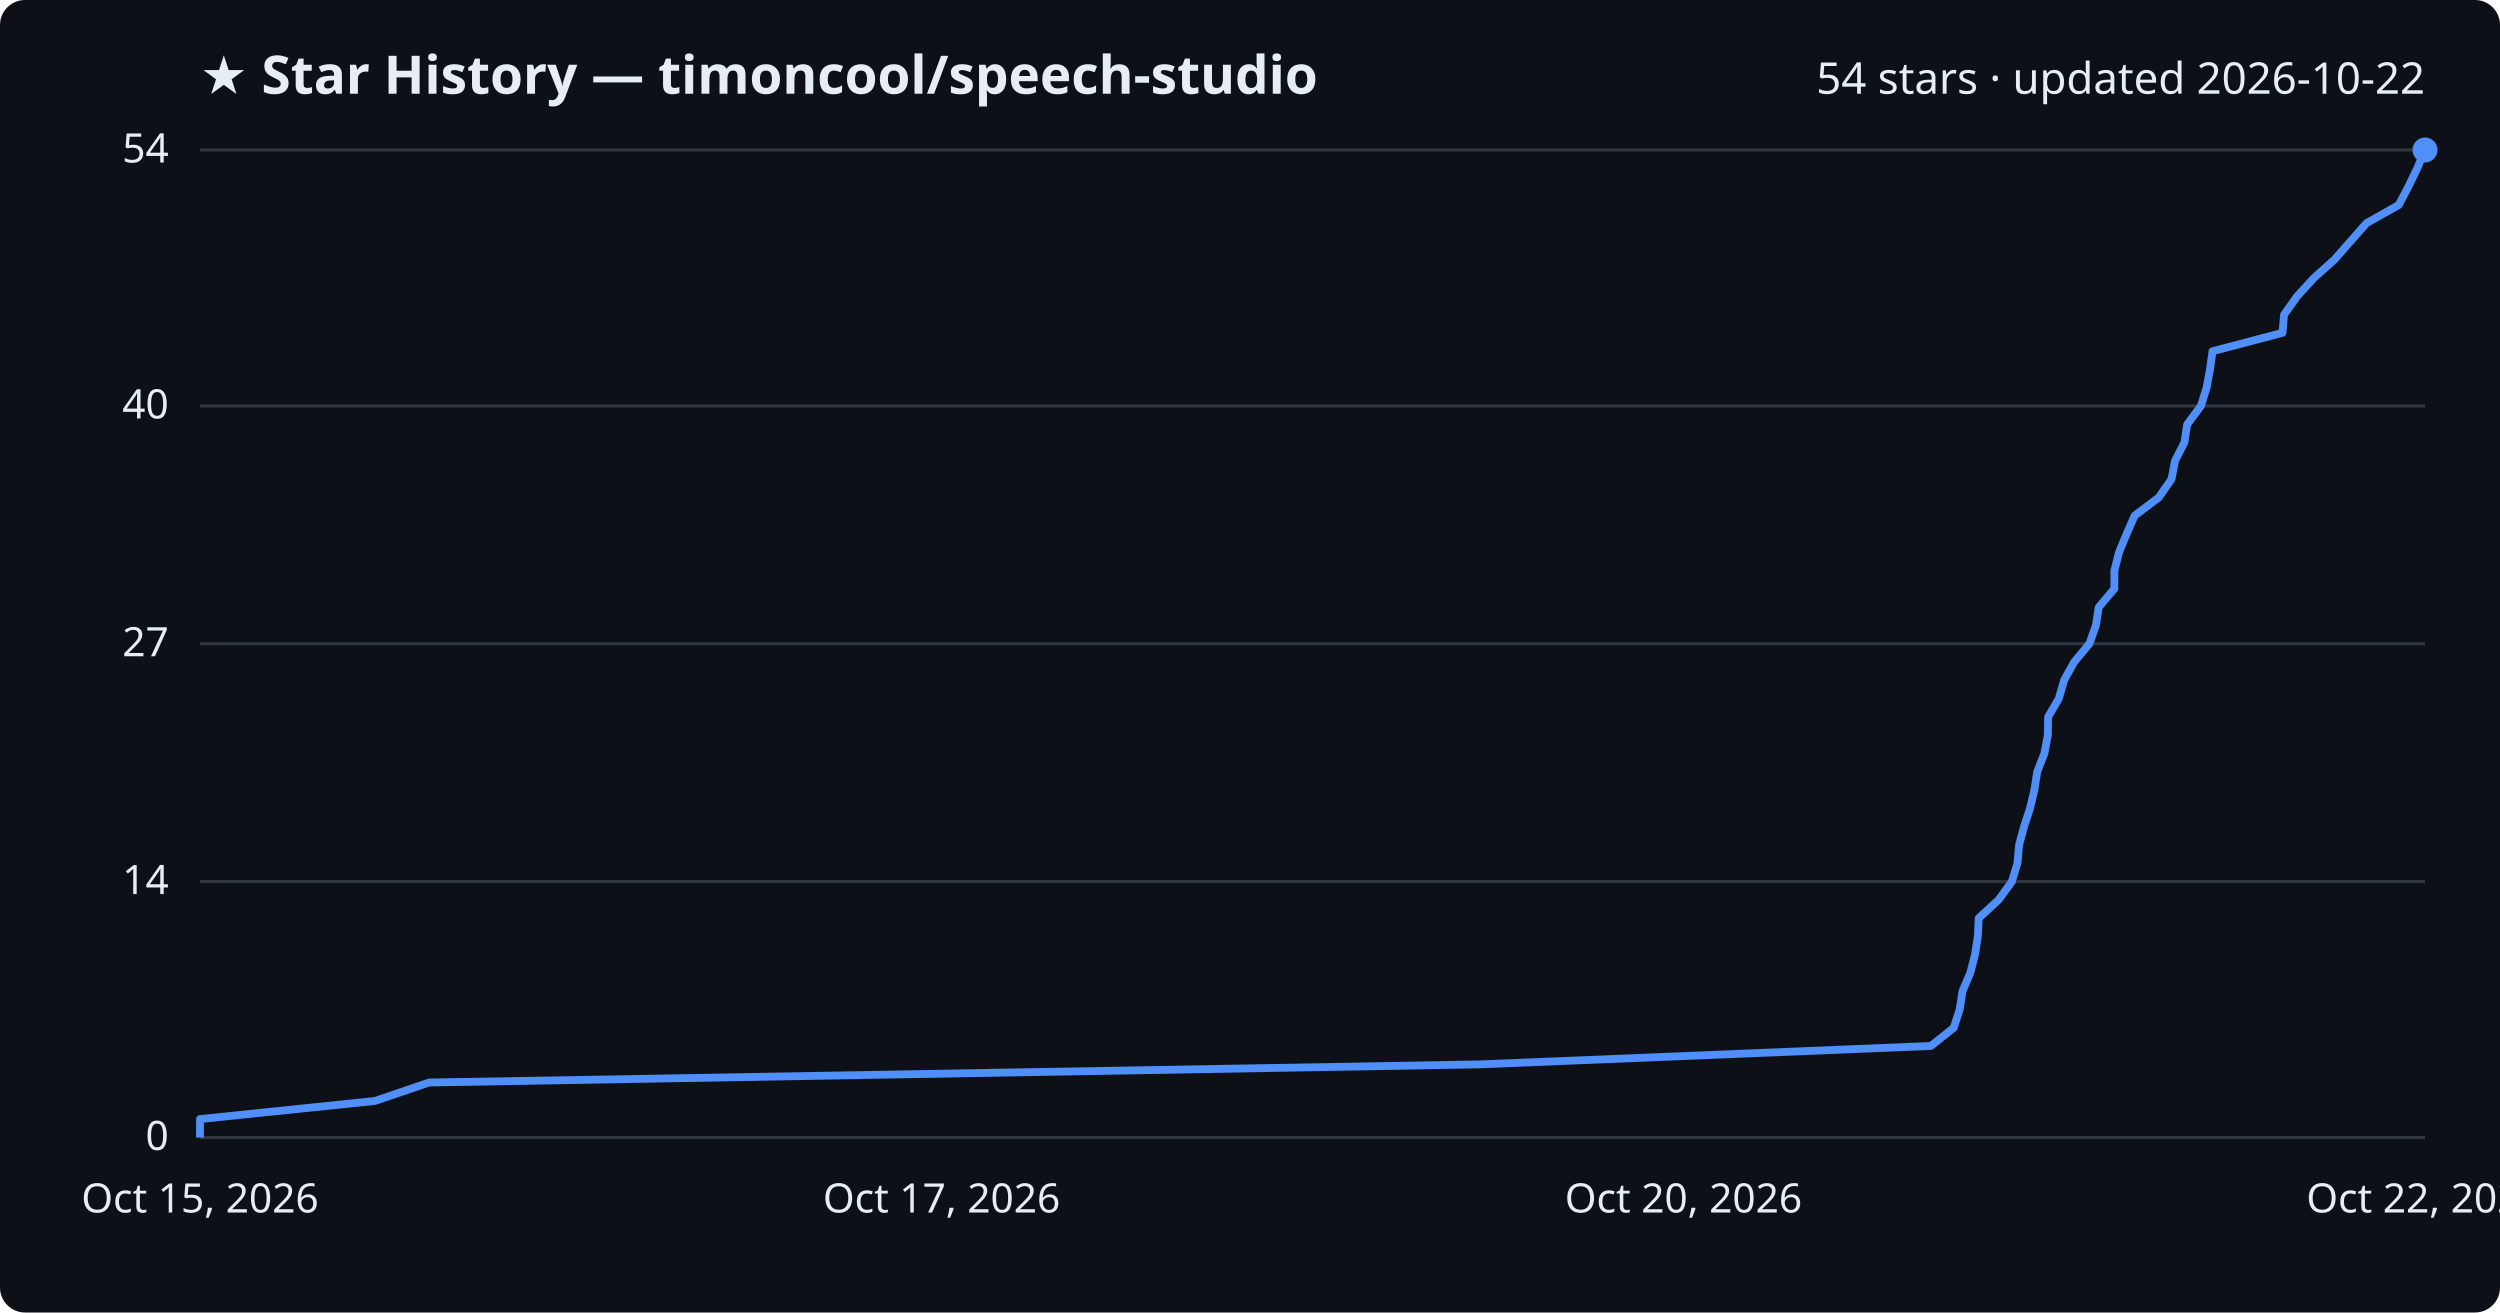
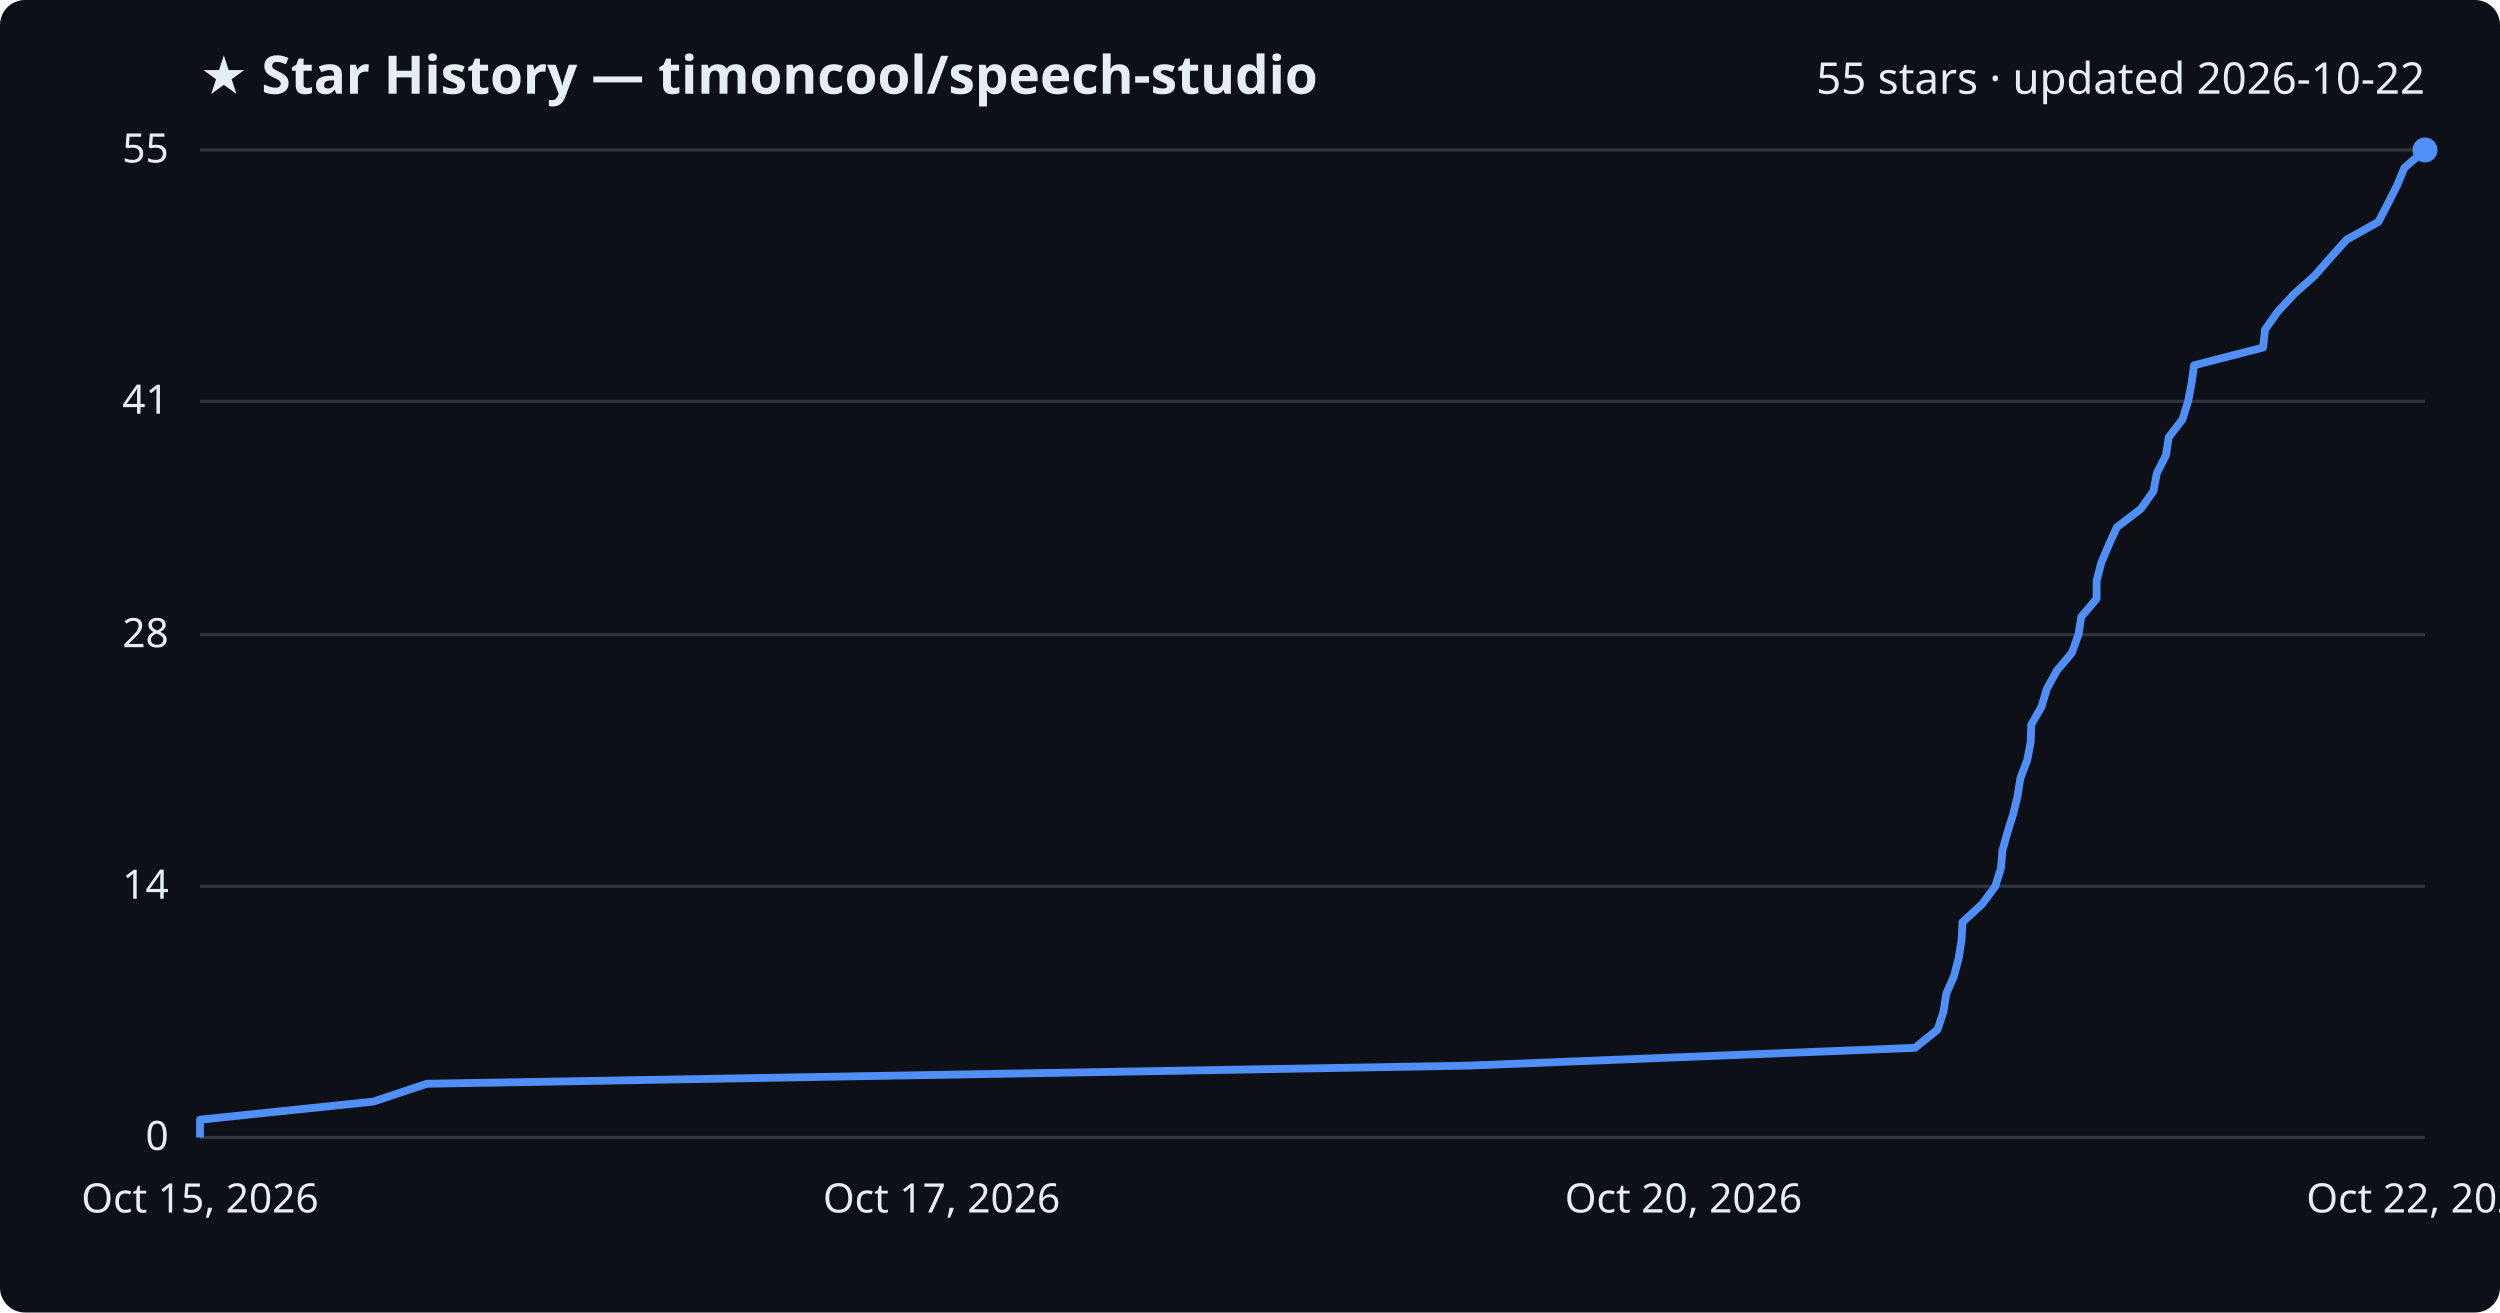
<svg xmlns="http://www.w3.org/2000/svg" viewBox="0 0 800 420" font-family="Segoe UI, sans-serif">
  <rect width="800" height="420" fill="#0d1117" rx="8" />
  <text x="64" y="30" fill="#e6edf3" font-size="17" font-weight="700">★ Star History — timoncool/speech-studio</text>
-   <text x="776" y="30" fill="#e6edf3" font-size="14" text-anchor="end">54 stars · updated 2026-10-22</text>
+   <text x="776" y="30" fill="#e6edf3" font-size="14" text-anchor="end">55 stars · updated 2026-10-22</text>
  <line x1="64" y1="364.0" x2="776" y2="364.0" stroke="#30363d" stroke-width="1" />
  <text x="54" y="368.0" fill="#e6edf3" font-size="13" text-anchor="end">0</text>
-   <line x1="64" y1="282.1" x2="776" y2="282.1" stroke="#30363d" stroke-width="1" />
-   <text x="54" y="286.1" fill="#e6edf3" font-size="13" text-anchor="end">14</text>
-   <line x1="64" y1="206.0" x2="776" y2="206.0" stroke="#30363d" stroke-width="1" />
-   <text x="54" y="210.0" fill="#e6edf3" font-size="13" text-anchor="end">27</text>
-   <line x1="64" y1="129.9" x2="776" y2="129.9" stroke="#30363d" stroke-width="1" />
-   <text x="54" y="133.9" fill="#e6edf3" font-size="13" text-anchor="end">40</text>
+   <line x1="64" y1="283.6" x2="776" y2="283.6" stroke="#30363d" stroke-width="1" />
+   <text x="54" y="287.6" fill="#e6edf3" font-size="13" text-anchor="end">14</text>
+   <line x1="64" y1="203.1" x2="776" y2="203.1" stroke="#30363d" stroke-width="1" />
+   <text x="54" y="207.1" fill="#e6edf3" font-size="13" text-anchor="end">28</text>
+   <line x1="64" y1="128.4" x2="776" y2="128.4" stroke="#30363d" stroke-width="1" />
+   <text x="54" y="132.4" fill="#e6edf3" font-size="13" text-anchor="end">41</text>
  <line x1="64" y1="48.0" x2="776" y2="48.0" stroke="#30363d" stroke-width="1" />
-   <text x="54" y="52.0" fill="#e6edf3" font-size="13" text-anchor="end">54</text>
-   <path d="M64.0,364.0 L64.0,358.1 L120.0,352.3 L137.3,346.4 L473.5,340.6 L617.9,334.7 L625.2,328.9 L627.1,323.0 L628.0,317.2 L630.5,311.3 L632.0,305.5 L632.9,299.6 L633.2,293.8 L639.6,287.9 L643.8,282.1 L645.6,276.2 L646.1,270.4 L647.7,264.5 L649.6,258.7 L651.0,252.8 L651.9,247.0 L654.2,241.1 L655.3,235.3 L655.4,229.4 L658.8,223.6 L660.5,217.7 L663.7,211.9 L668.6,206.0 L670.7,200.1 L671.6,194.3 L676.6,188.4 L676.6,182.6 L678.1,176.7 L680.5,170.9 L683.1,165.0 L690.8,159.2 L694.9,153.3 L696.0,147.5 L699.0,141.6 L699.9,135.8 L704.3,129.9 L706.1,124.1 L707.2,118.2 L708.0,112.4 L730.4,106.5 L730.9,100.7 L735.1,94.8 L740.4,89.0 L747.0,83.1 L752.1,77.3 L757.3,71.4 L767.6,65.6 L770.7,59.7 L773.5,53.9 L776.0,48.0 L776.0,48.0" fill="none" stroke="#4f8ff7" stroke-width="2.5" stroke-linejoin="round" />
+   <text x="54" y="52.0" fill="#e6edf3" font-size="13" text-anchor="end">55</text>
+   <path d="M64.0,364.0 L64.0,358.3 L119.5,352.5 L136.6,346.8 L469.7,341.0 L612.8,335.3 L620.0,329.5 L621.9,323.8 L622.8,318.0 L625.3,312.3 L626.8,306.5 L627.7,300.8 L628.0,295.1 L634.3,289.3 L638.5,283.6 L640.3,277.8 L640.8,272.1 L642.4,266.3 L644.2,260.6 L645.6,254.8 L646.5,249.1 L648.7,243.3 L649.8,237.6 L650.0,231.9 L653.3,226.1 L655.0,220.4 L658.2,214.6 L663.0,208.9 L665.1,203.1 L666.0,197.4 L670.9,191.6 L670.9,185.9 L672.4,180.1 L674.8,174.4 L677.4,168.7 L685.0,162.9 L689.1,157.2 L690.2,151.4 L693.1,145.7 L694.0,139.9 L698.4,134.2 L700.2,128.4 L701.3,122.7 L702.1,116.9 L724.2,111.2 L724.8,105.5 L728.9,99.7 L734.2,94.0 L740.7,88.2 L745.7,82.5 L750.9,76.7 L761.1,71.0 L764.1,65.2 L767.0,59.5 L769.4,53.7 L776.0,48.0 L776.0,48.0" fill="none" stroke="#4f8ff7" stroke-width="2.5" stroke-linejoin="round" />
  <circle cx="776.0" cy="48.0" r="4" fill="#4f8ff7" />
  <text x="64.0" y="388" fill="#e6edf3" font-size="13" text-anchor="middle">Oct 15, 2026</text>
  <text x="301.3" y="388" fill="#e6edf3" font-size="13" text-anchor="middle">Oct 17, 2026</text>
  <text x="538.7" y="388" fill="#e6edf3" font-size="13" text-anchor="middle">Oct 20, 2026</text>
  <text x="776.0" y="388" fill="#e6edf3" font-size="13" text-anchor="middle">Oct 22, 2026</text>
</svg>
